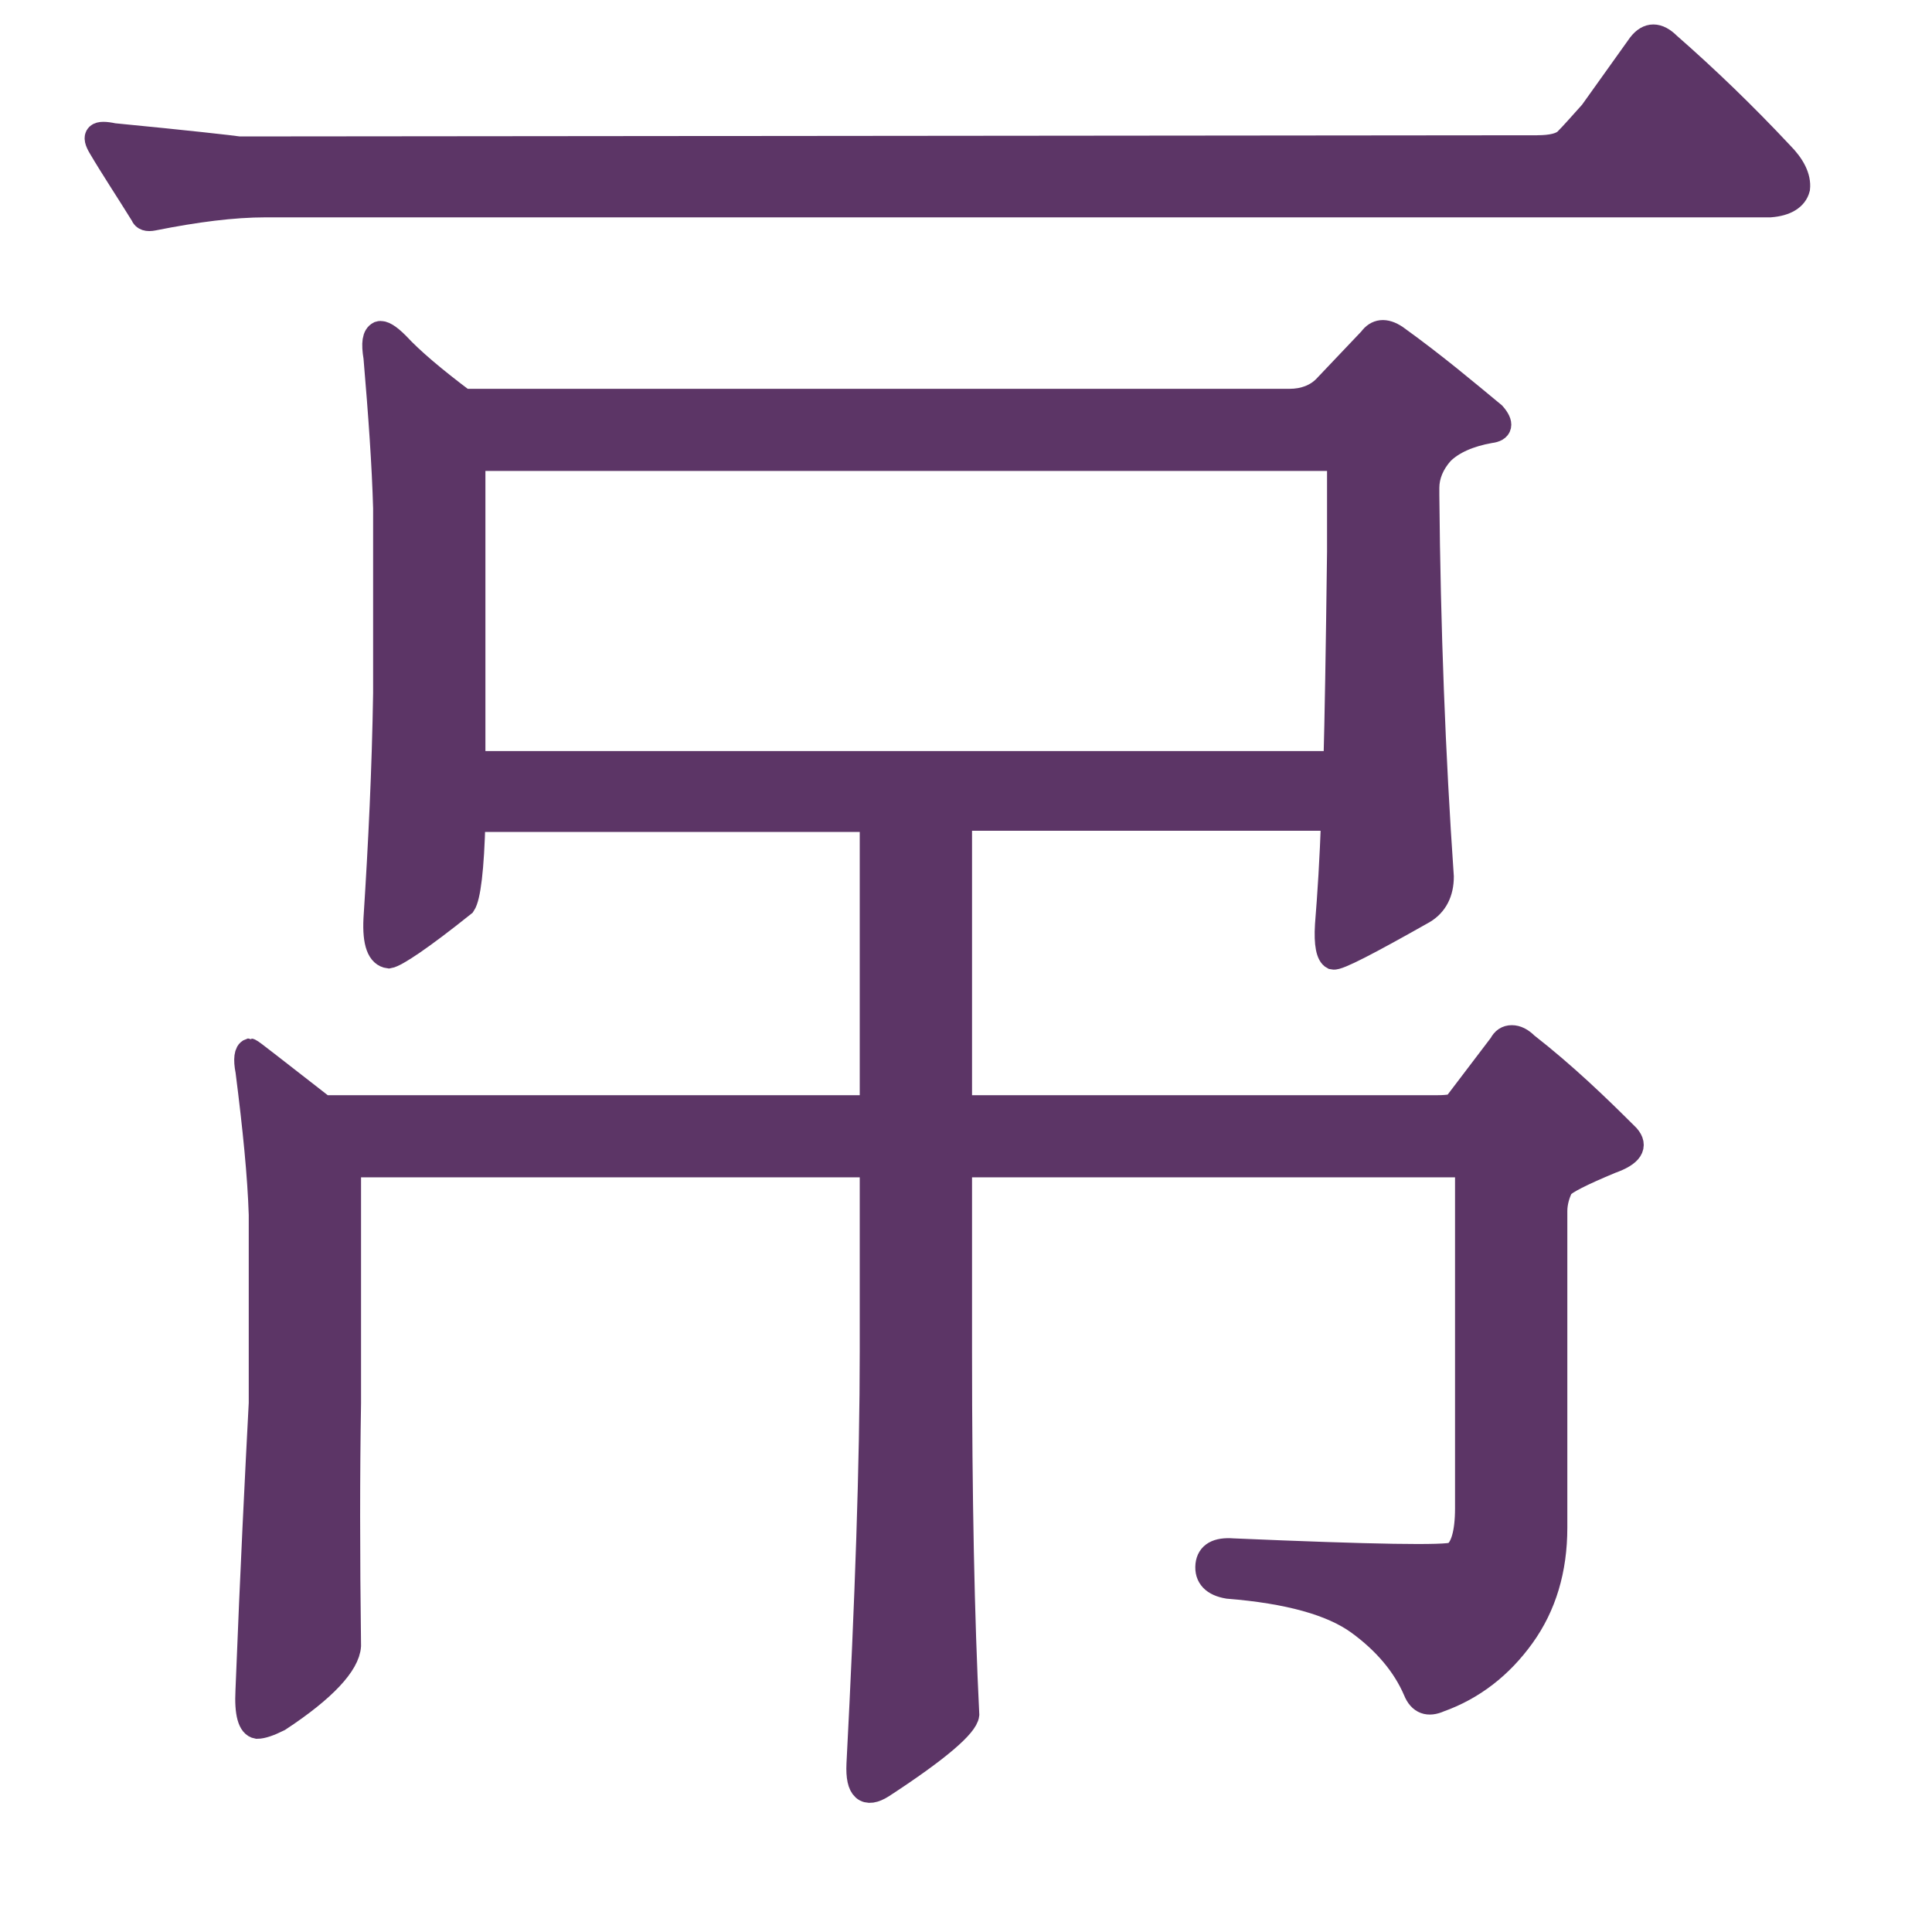
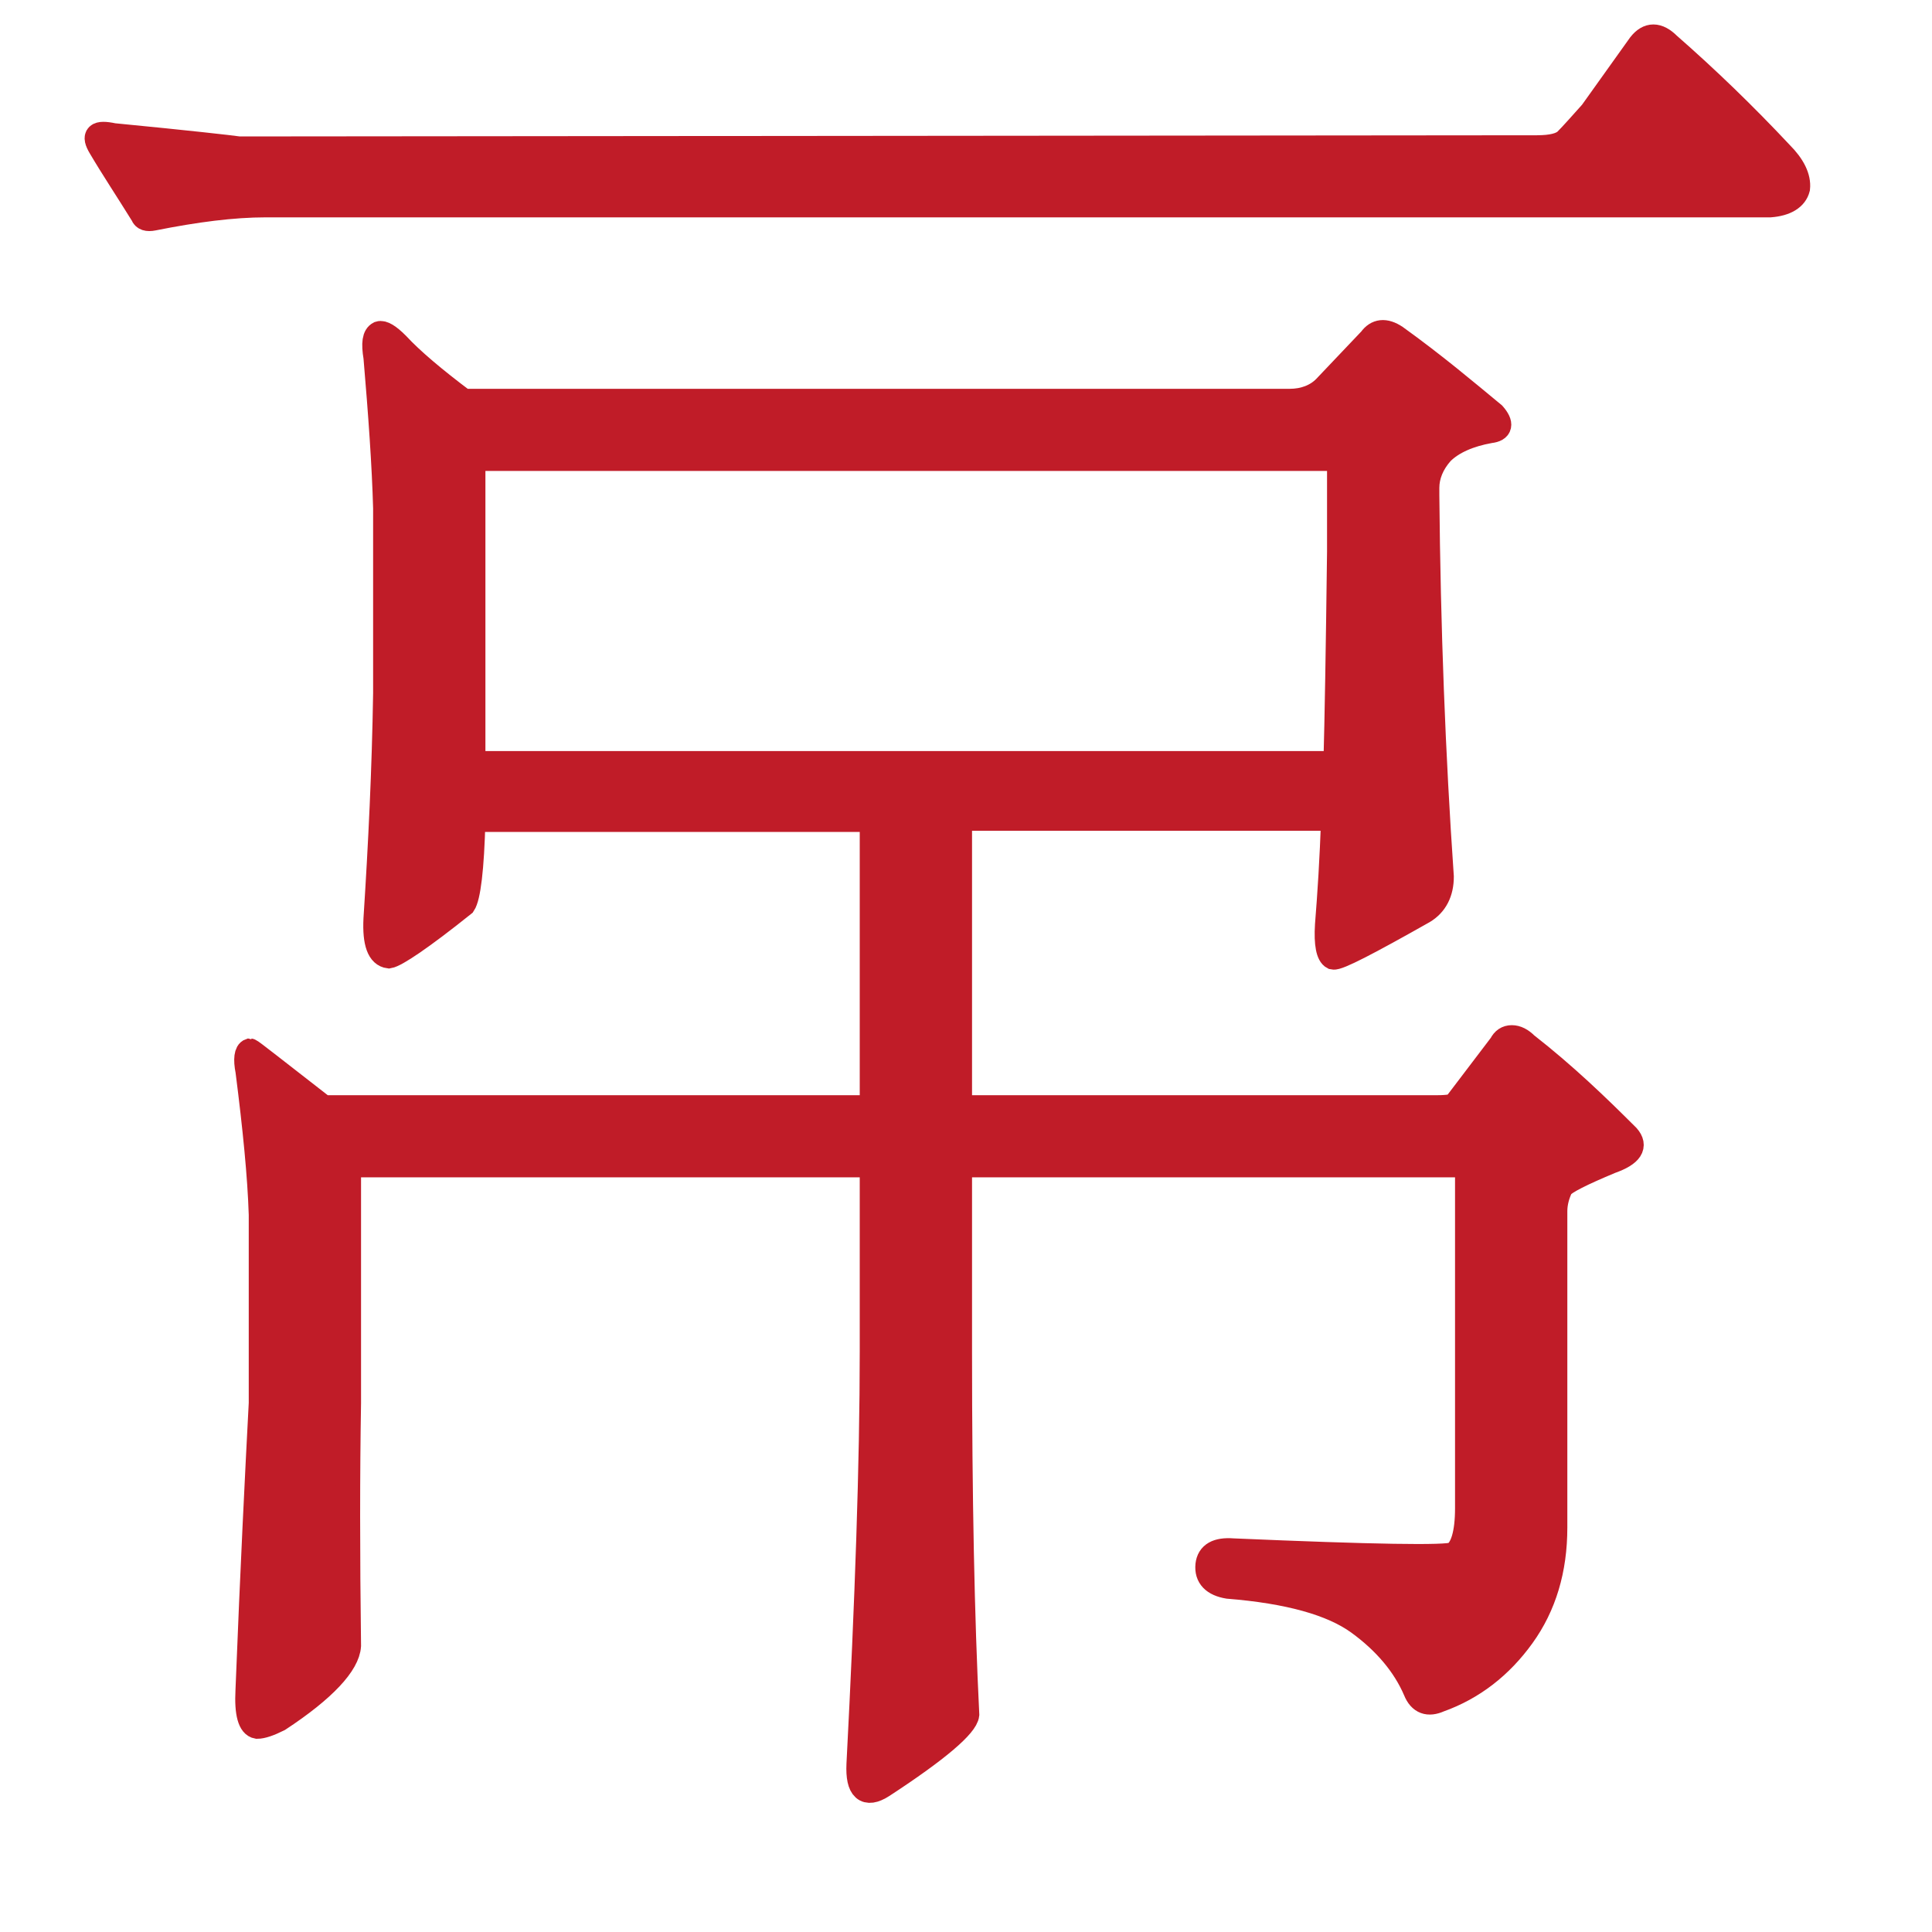
- <svg xmlns="http://www.w3.org/2000/svg" height="16" viewBox="0 0 16 16" width="16">
-   <path d="m7.22 6.79h-3.3c-.01.41-.04.64-.08.7-.35.28-.56.42-.62.43-.08-.01-.12-.11-.11-.31.04-.62.07-1.24.08-1.87v-1.53c-.01-.36-.04-.78-.08-1.25-.02-.12-.01-.18.03-.2.03-.01.08.02.15.09.12.13.31.29.55.47h6.84c.12 0 .22-.04.29-.11l.38-.4c.05-.07.12-.08.21-.02.32.23.58.45.81.64.07.08.06.13-.03.14-.17.03-.31.09-.4.18-.08.09-.12.19-.12.29v.06c.01 1.1.05 2.15.12 3.16 0 .13-.05.23-.15.29-.46.26-.71.39-.75.38-.04-.02-.06-.11-.05-.27.02-.25.04-.55.05-.88h-3.09v2.39h3.95c.09 0 .14-.01.15-.02l.38-.5c.02-.04.05-.06.09-.06s.08.02.12.06c.32.25.59.51.84.76.07.08.03.15-.14.21-.24.1-.38.17-.41.21-.03.06-.05.13-.05.2v2.62c0 .35-.09.65-.27.9s-.41.43-.69.53c-.09.04-.16.02-.2-.08-.09-.21-.25-.4-.47-.56s-.58-.26-1.08-.3c-.12-.02-.18-.08-.17-.18.01-.09.08-.13.21-.12 1.16.05 1.77.06 1.83.03.07-.04.11-.17.11-.38v-2.84h-4.2v1.55c0 1.2.02 2.2.06 3-.01.09-.24.29-.7.59-.14.09-.21.03-.2-.18.07-1.35.11-2.49.11-3.42v-1.54h-4.33v1.97c-.01.58-.01 1.25 0 2.01-.01.15-.2.36-.58.61-.08.04-.14.06-.18.06-.06-.01-.09-.11-.08-.3.04-1.02.08-1.81.11-2.38v-1.56c-.01-.32-.05-.72-.11-1.19-.02-.1-.01-.16.02-.17.01 0 .21.16.61.47h4.54zm-3.3-.47h7.14c.01-.36.02-.94.03-1.75v-.77h-7.17zm8.81-5.1c.12 0 .2-.02.24-.06.05-.05.12-.13.21-.23l.4-.56c.07-.09.15-.09.24 0 .32.28.63.58.93.9.1.1.15.2.14.29-.02.08-.1.13-.23.14h-12.46c-.27 0-.58.04-.93.11-.05.01-.08 0-.09-.03-.13-.21-.25-.39-.35-.56-.06-.1-.03-.13.11-.1.62.06.97.1 1.04.11z" fill="#5c3566" stroke="#5c3566" stroke-width=".2" />
+ <svg height="16" width="16">
+   <path d="m7.22 6.79h-3.3c-.01.41-.04.64-.08.7-.35.28-.56.42-.62.43-.08-.01-.12-.11-.11-.31.04-.62.07-1.24.08-1.87v-1.53c-.01-.36-.04-.78-.08-1.25-.02-.12-.01-.18.03-.2.03-.01.08.02.15.09.12.13.31.29.55.47h6.84c.12 0 .22-.04.29-.11l.38-.4c.05-.07.12-.08.21-.02.32.23.58.45.81.64.07.08.06.13-.03.14-.17.03-.31.09-.4.18-.08.09-.12.19-.12.29v.06c.01 1.1.05 2.15.12 3.16 0 .13-.05.23-.15.29-.46.26-.71.39-.75.38-.04-.02-.06-.11-.05-.27.02-.25.04-.55.05-.88h-3.09v2.39h3.95c.09 0 .14-.01.15-.02l.38-.5c.02-.04.05-.06.09-.06s.08.02.12.06c.32.25.59.51.84.76.07.08.03.15-.14.21-.24.1-.38.17-.41.21-.03.06-.05.13-.05.2v2.62c0 .35-.09.65-.27.9s-.41.43-.69.53c-.09.04-.16.02-.2-.08-.09-.21-.25-.4-.47-.56s-.58-.26-1.08-.3c-.12-.02-.18-.08-.17-.18.01-.09.08-.13.21-.12 1.16.05 1.77.06 1.83.03.07-.04.11-.17.11-.38v-2.84h-4.2v1.55c0 1.2.02 2.2.06 3-.01.09-.24.29-.7.59-.14.09-.21.03-.2-.18.07-1.35.11-2.49.11-3.42v-1.54h-4.33v1.97c-.01.58-.01 1.25 0 2.01-.01.15-.2.36-.58.61-.08.04-.14.06-.18.06-.06-.01-.09-.11-.08-.3.04-1.02.08-1.81.11-2.38v-1.56c-.01-.32-.05-.72-.11-1.19-.02-.1-.01-.16.02-.17.01 0 .21.16.61.47h4.54zm-3.3-.47h7.14c.01-.36.02-.94.03-1.75v-.77h-7.17zm8.81-5.1c.12 0 .2-.02.24-.06.05-.05.12-.13.21-.23l.4-.56c.07-.09.15-.09.24 0 .32.28.63.58.93.9.1.1.15.2.14.29-.02.08-.1.13-.23.14h-12.46c-.27 0-.58.04-.93.11-.05.01-.08 0-.09-.03-.13-.21-.25-.39-.35-.56-.06-.1-.03-.13.11-.1.62.06.97.1 1.04.11z" fill="#c01c28" stroke="#c01c28" stroke-width=".2" />
</svg>
